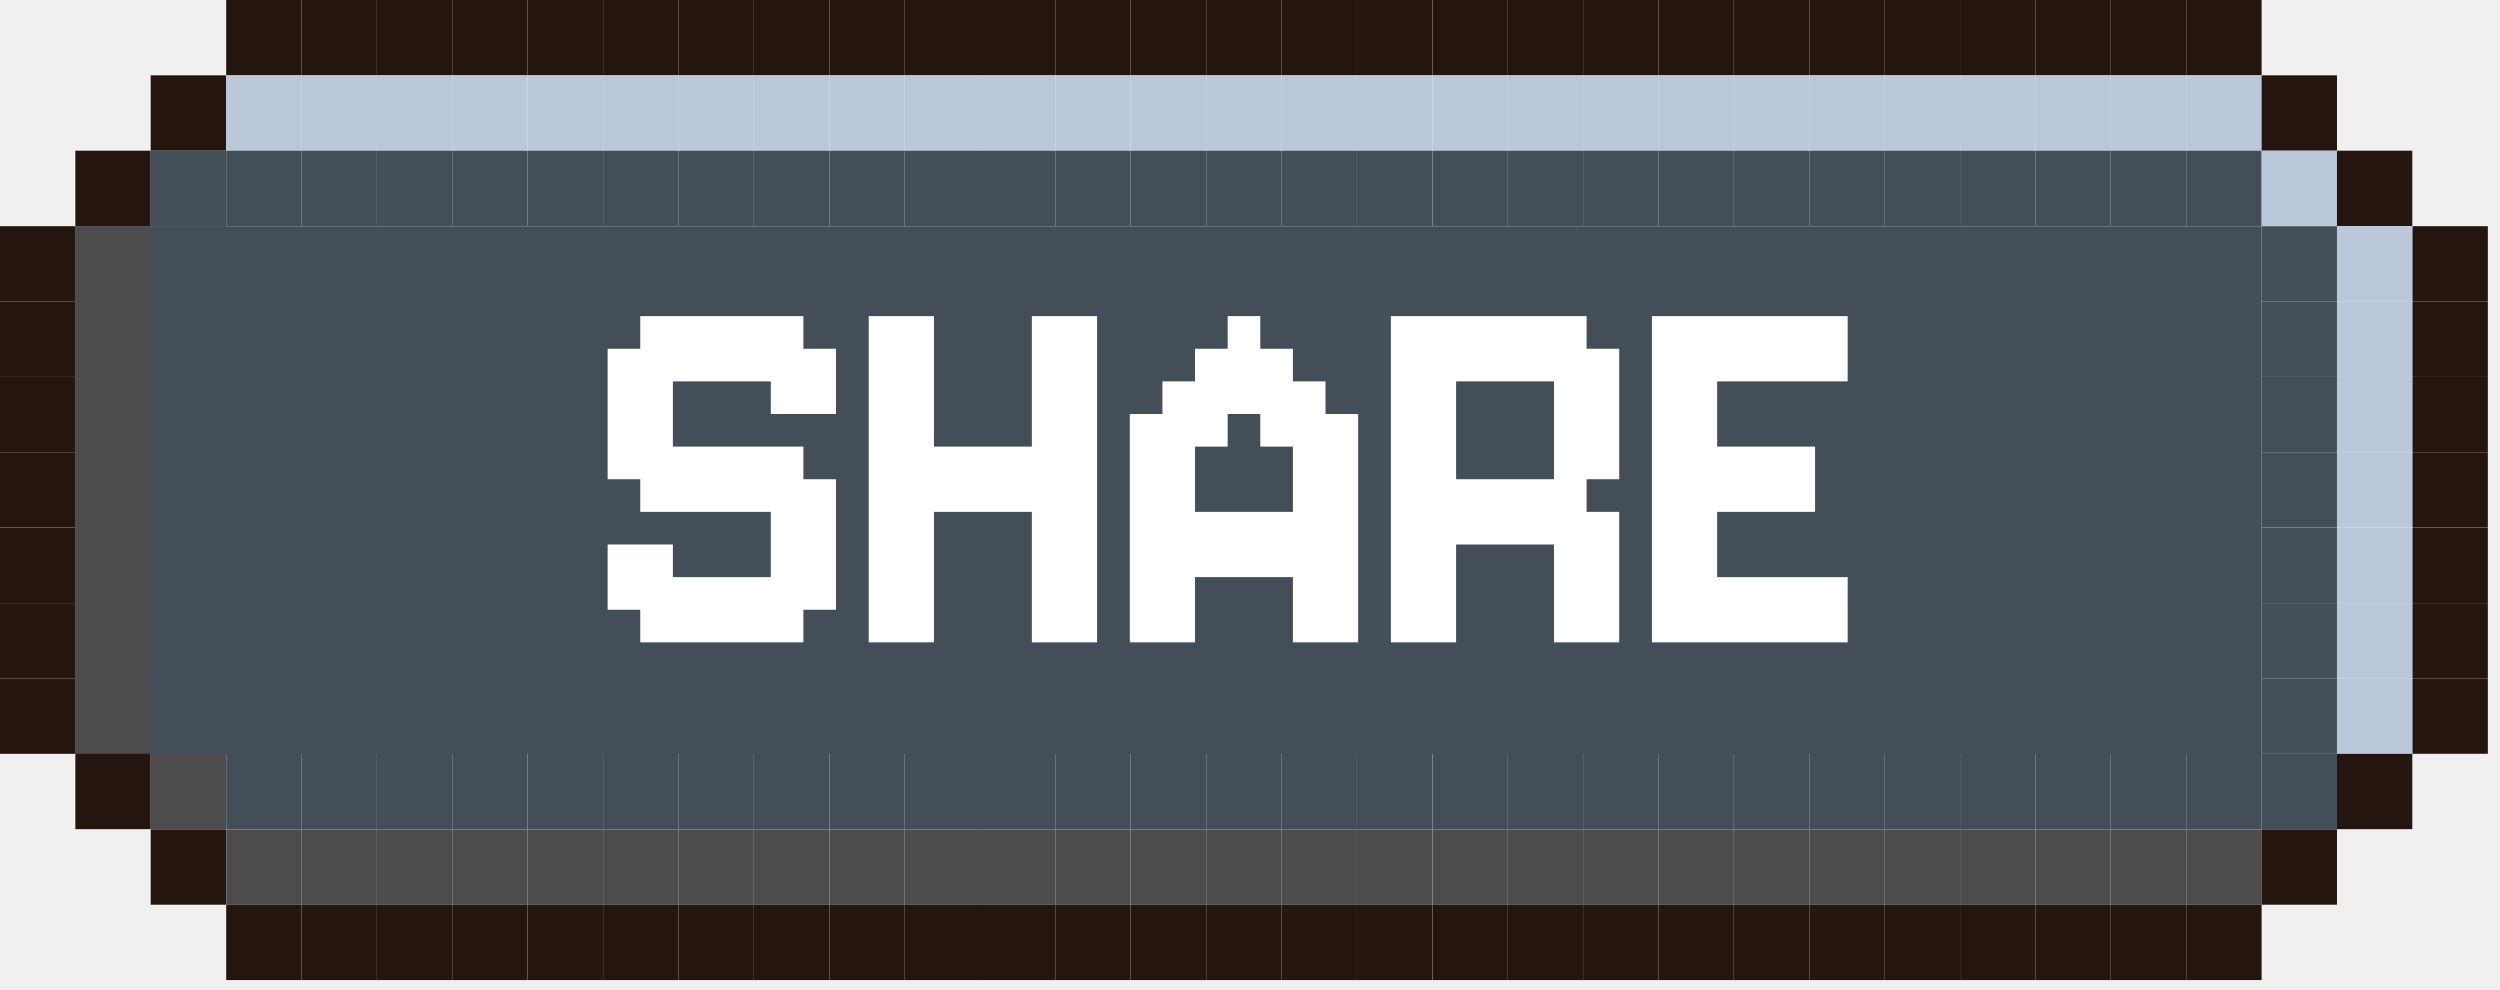
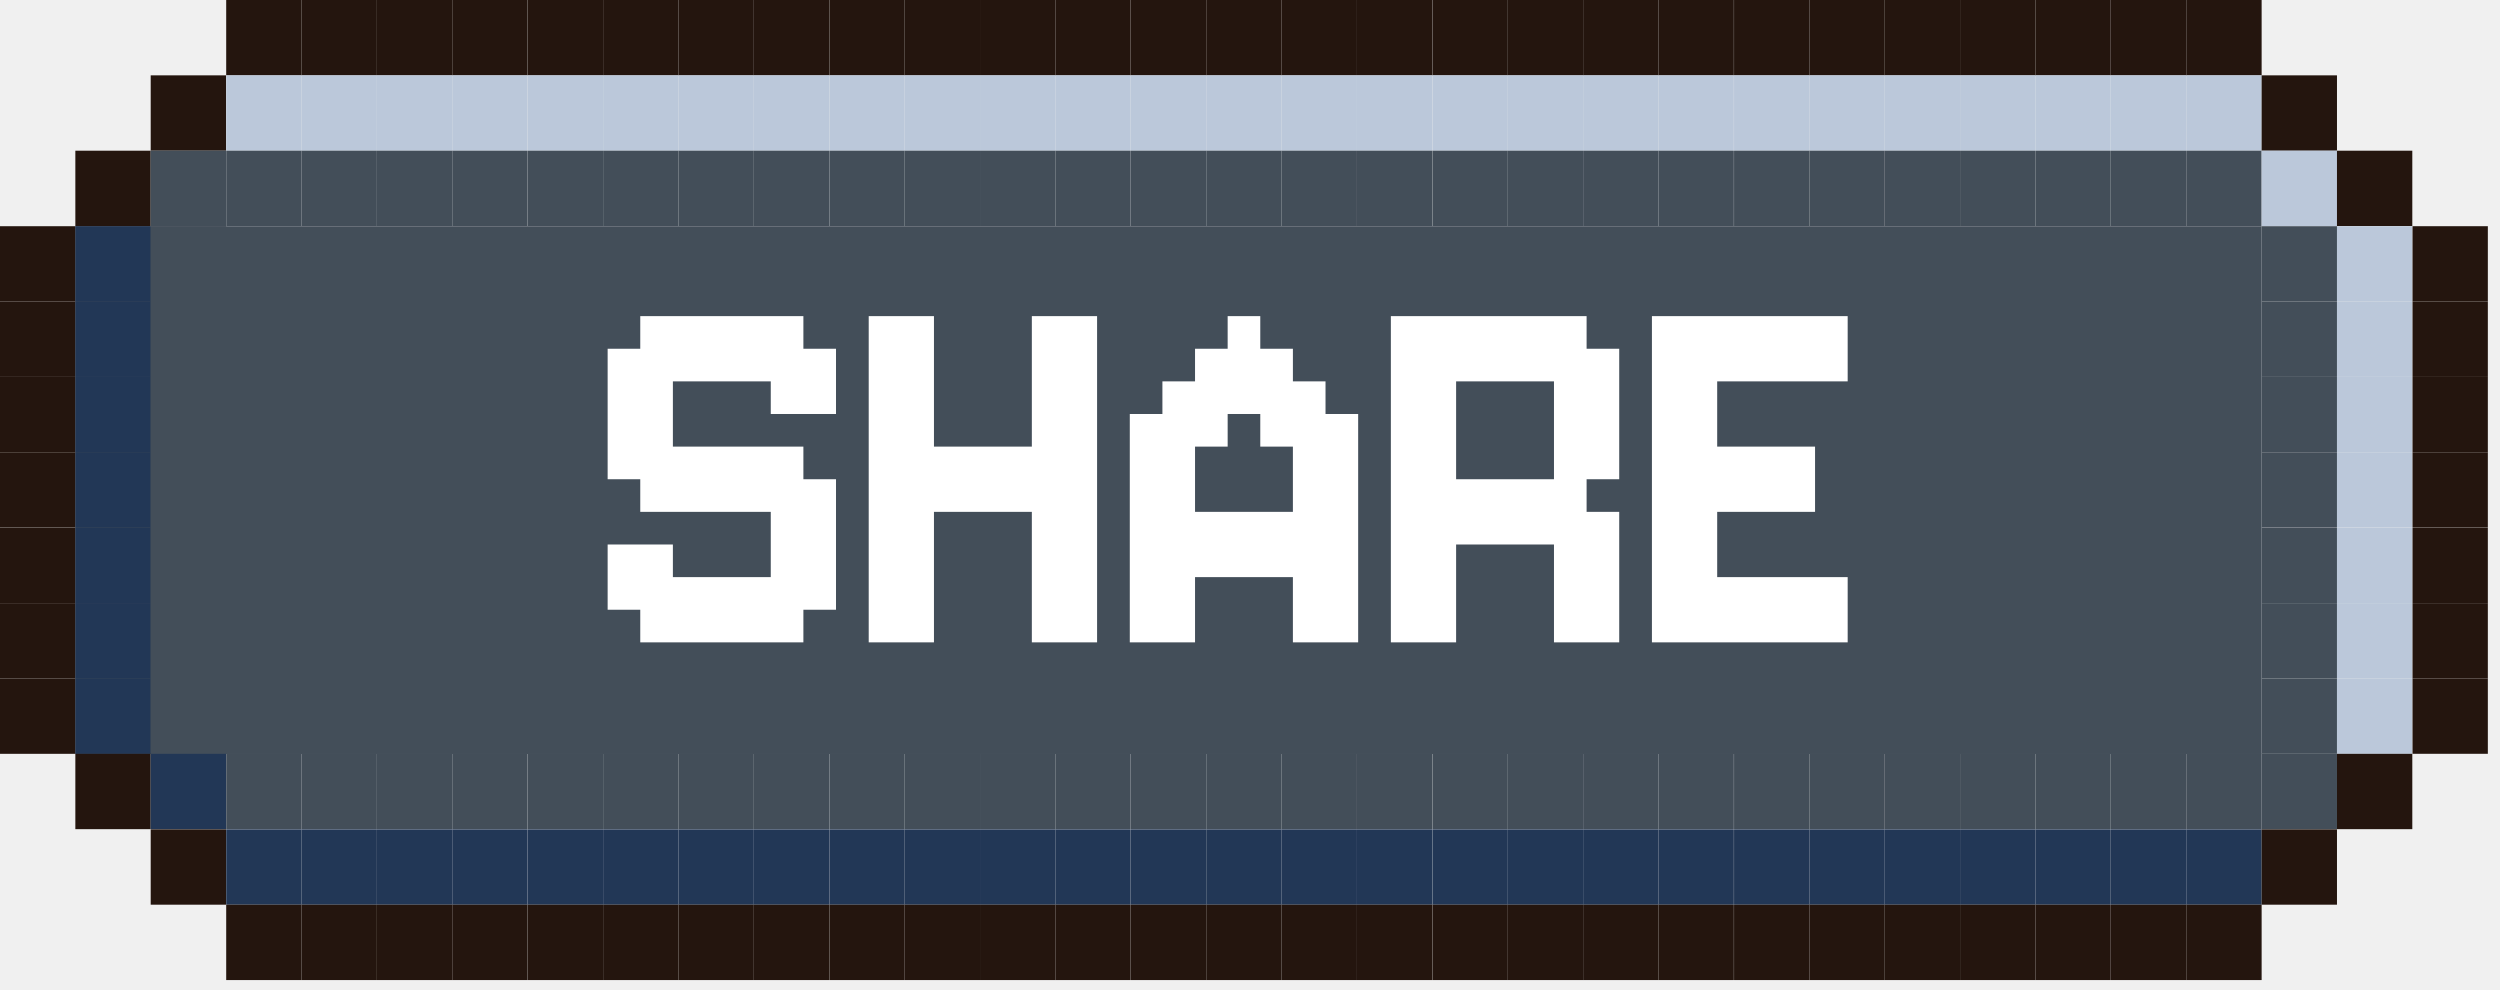
<svg xmlns="http://www.w3.org/2000/svg" width="144" height="57" viewBox="0 0 144 57" fill="none">
  <g clip-path="url(#clip0_788_2356)">
    <path d="M17.369 0H13.029V4.34H17.369V0Z" fill="#24150E" />
    <path d="M21.709 0H17.369V4.34H21.709V0Z" fill="#24150E" />
    <path d="M26.051 0H21.711V4.34H26.051V0Z" fill="#24150E" />
    <path d="M30.391 0H26.051V4.34H30.391V0Z" fill="#24150E" />
    <path d="M34.74 0H30.4V4.34H34.74V0Z" fill="#24150E" />
    <path d="M39.08 0H34.74V4.34H39.08V0Z" fill="#24150E" />
    <path d="M43.42 0H39.08V4.34H43.42V0Z" fill="#24150E" />
    <path d="M47.76 0H43.42V4.34H47.76V0Z" fill="#24150E" />
    <path d="M52.109 0H47.77V4.34H52.109V0Z" fill="#24150E" />
    <path d="M56.449 0H52.109V4.34H56.449V0Z" fill="#24150E" />
    <path d="M60.789 0H56.449V4.34H60.789V0Z" fill="#24150E" />
    <path d="M65.129 0H60.789V4.34H65.129V0Z" fill="#24150E" />
    <path d="M69.481 0H65.141V4.34H69.481V0Z" fill="#24150E" />
    <path d="M73.82 0H69.481V4.34H73.82V0Z" fill="#24150E" />
    <path d="M78.16 0H73.82V4.34H78.16V0Z" fill="#24150E" />
    <path d="M82.5 0H78.16V4.34H82.5V0Z" fill="#24150E" />
    <path d="M86.85 0H82.51V4.34H86.85V0Z" fill="#24150E" />
    <path d="M91.19 0H86.85V4.34H91.19V0Z" fill="#24150E" />
    <path d="M130.27 0H125.93V4.34H130.27V0Z" fill="#24150E" />
    <path d="M13.02 4.34H8.68V8.68H13.02V4.34Z" fill="#24150E" />
    <path d="M17.369 4.34H13.029V8.68H17.369V4.34Z" fill="#BBC8DA" />
    <path d="M21.709 4.34H17.369V8.68H21.709V4.34Z" fill="#BBC8DA" />
    <path d="M26.051 4.34H21.711V8.68H26.051V4.34Z" fill="#BBC8DA" />
    <path d="M30.391 4.34H26.051V8.68H30.391V4.34Z" fill="#BBC8DA" />
    <path d="M34.74 4.34H30.4V8.68H34.74V4.34Z" fill="#BBC8DA" />
    <path d="M39.08 4.34H34.74V8.68H39.08V4.34Z" fill="#BBC8DA" />
    <path d="M43.42 4.34H39.08V8.68H43.42V4.34Z" fill="#BBC8DA" />
    <path d="M47.76 4.34H43.42V8.68H47.76V4.34Z" fill="#BBC8DA" />
    <path d="M52.109 4.34H47.77V8.68H52.109V4.34Z" fill="#BBC8DA" />
    <path d="M56.449 4.34H52.109V8.68H56.449V4.34Z" fill="#BBC8DA" />
    <path d="M60.789 4.34H56.449V8.68H60.789V4.34Z" fill="#BBC8DA" />
    <path d="M65.129 4.34H60.789V8.68H65.129V4.34Z" fill="#BBC8DA" />
    <path d="M69.481 4.34H65.141V8.68H69.481V4.34Z" fill="#BBC8DA" />
    <path d="M73.82 4.34H69.481V8.68H73.82V4.34Z" fill="#BBC8DA" />
    <path d="M78.16 4.34H73.82V8.68H78.16V4.34Z" fill="#BBC8DA" />
    <path d="M82.5 4.34H78.16V8.68H82.5V4.34Z" fill="#BBC8DA" />
    <path d="M86.85 4.34H82.51V8.68H86.85V4.34Z" fill="#BBC8DA" />
    <path d="M91.19 4.34H86.85V8.68H91.19V4.34Z" fill="#BBC8DA" />
    <path d="M130.27 4.34H125.93V8.68H130.27V4.34Z" fill="#BBC8DA" />
    <path d="M134.61 4.34H130.27V8.68H134.61V4.34Z" fill="#24150E" />
    <path d="M8.68 8.68H4.34V13.02H8.68V8.68Z" fill="#24150E" />
    <path d="M13.02 8.68H8.68V13.02H13.02V8.68Z" fill="#434E59" />
    <path d="M17.369 8.68H13.029V13.02H17.369V8.68Z" fill="#434E59" />
    <path d="M130.27 13.03H4.34V43.43H130.27V13.03Z" fill="#434E59" />
    <path d="M21.709 8.68H17.369V13.02H21.709V8.68Z" fill="#434E59" />
    <path d="M26.051 8.68H21.711V13.02H26.051V8.68Z" fill="#434E59" />
    <path d="M30.391 8.68H26.051V13.02H30.391V8.68Z" fill="#434E59" />
    <path d="M34.74 8.68H30.4V13.02H34.74V8.68Z" fill="#434E59" />
    <path d="M39.08 8.68H34.74V13.02H39.08V8.68Z" fill="#434E59" />
    <path d="M43.42 8.68H39.08V13.02H43.42V8.68Z" fill="#434E59" />
    <path d="M47.76 8.68H43.42V13.02H47.76V8.68Z" fill="#434E59" />
    <path d="M52.109 8.68H47.77V13.02H52.109V8.68Z" fill="#434E59" />
    <path d="M56.449 8.68H52.109V13.02H56.449V8.68Z" fill="#434E59" />
    <path d="M60.789 8.68H56.449V13.02H60.789V8.68Z" fill="#434E59" />
    <path d="M65.129 8.68H60.789V13.02H65.129V8.68Z" fill="#434E59" />
    <path d="M69.481 8.68H65.141V13.02H69.481V8.68Z" fill="#434E59" />
    <path d="M73.82 8.68H69.481V13.02H73.82V8.68Z" fill="#434E59" />
    <path d="M78.16 8.68H73.82V13.02H78.16V8.68Z" fill="#434E59" />
    <path d="M82.5 8.68H78.16V13.02H82.5V8.68Z" fill="#434E59" />
    <path d="M86.85 8.68H82.51V13.02H86.85V8.68Z" fill="#434E59" />
    <path d="M91.19 8.68H86.85V13.02H91.19V8.68Z" fill="#434E59" />
    <path d="M130.27 8.68H125.93V13.02H130.27V8.68Z" fill="#434E59" />
    <path d="M134.61 8.68H130.27V13.02H134.61V8.68Z" fill="#BBC8DA" />
    <path d="M138.949 8.68H134.609V13.02H138.949V8.68Z" fill="#24150E" />
    <path d="M4.34 13.03H0V17.37H4.34V13.03Z" fill="#24150E" />
-     <path d="M8.68 13.03H4.34V17.37H8.68V13.03Z" fill="#4C4C4C" />
+     <path d="M8.68 13.03H4.34V17.37H8.68V13.03Z" fill="#223756" />
    <path d="M13.02 13.03H8.68V17.37H13.02V13.03Z" fill="#434E59" />
    <path d="M134.61 13.03H130.27V17.37H134.61V13.03Z" fill="#434E59" />
    <path d="M138.949 13.03H134.609V17.37H138.949V13.03Z" fill="#BBC8DA" />
    <path d="M143.301 13.03H138.961V17.37H143.301V13.03Z" fill="#24150E" />
    <path d="M4.34 17.37H0V21.71H4.34V17.37Z" fill="#24150E" />
-     <path d="M8.68 17.37H4.34V21.71H8.68V17.37Z" fill="#4C4C4C" />
+     <path d="M8.68 17.37H4.34V21.71H8.68V17.37Z" fill="#223756" />
    <path d="M13.02 17.37H8.68V21.71H13.02V17.37Z" fill="#434E59" />
    <path d="M134.61 17.37H130.27V21.71H134.61V17.37Z" fill="#434E59" />
    <path d="M138.949 17.37H134.609V21.71H138.949V17.37Z" fill="#BBC8DA" />
    <path d="M143.301 17.37H138.961V21.71H143.301V17.37Z" fill="#24150E" />
    <path d="M4.34 21.71H0V26.05H4.34V21.71Z" fill="#24150E" />
-     <path d="M8.68 21.71H4.34V26.05H8.68V21.71Z" fill="#4C4C4C" />
+     <path d="M8.68 21.71H4.34V26.05H8.68V21.71Z" fill="#223756" />
    <path d="M13.02 21.71H8.68V26.05H13.02V21.71Z" fill="#434E59" />
    <path d="M134.61 21.71H130.27V26.05H134.61V21.71Z" fill="#434E59" />
    <path d="M138.949 21.71H134.609V26.05H138.949V21.71Z" fill="#BBC8DA" />
    <path d="M143.301 21.71H138.961V26.05H143.301V21.71Z" fill="#24150E" />
    <path d="M4.34 26.05H0V30.39H4.34V26.05Z" fill="#24150E" />
-     <path d="M8.68 26.05H4.34V30.39H8.68V26.05Z" fill="#4C4C4C" />
+     <path d="M8.68 26.05H4.34V30.39H8.68V26.05Z" fill="#223756" />
    <path d="M13.02 26.05H8.68V30.39H13.02V26.05Z" fill="#434E59" />
    <path d="M134.61 26.05H130.27V30.39H134.61V26.05Z" fill="#434E59" />
    <path d="M138.949 26.05H134.609V30.39H138.949V26.05Z" fill="#BBC8DA" />
    <path d="M143.301 26.05H138.961V30.39H143.301V26.05Z" fill="#24150E" />
    <path d="M4.34 30.4H0V34.74H4.34V30.4Z" fill="#24150E" />
-     <path d="M8.68 30.4H4.34V34.74H8.68V30.4Z" fill="#4C4C4C" />
+     <path d="M8.68 30.4H4.34V34.74H8.68V30.4Z" fill="#223756" />
    <path d="M13.02 30.4H8.68V34.74H13.02V30.4Z" fill="#434E59" />
    <path d="M134.61 30.4H130.27V34.74H134.61V30.4Z" fill="#434E59" />
    <path d="M138.949 30.4H134.609V34.74H138.949V30.4Z" fill="#BBC8DA" />
    <path d="M143.301 30.4H138.961V34.74H143.301V30.4Z" fill="#24150E" />
    <path d="M4.34 34.74H0V39.08H4.34V34.74Z" fill="#24150E" />
-     <path d="M8.68 34.74H4.34V39.08H8.68V34.74Z" fill="#4C4C4C" />
+     <path d="M8.68 34.74H4.34V39.08H8.68V34.74Z" fill="#223756" />
    <path d="M13.02 34.74H8.68V39.08H13.02V34.74Z" fill="#434E59" />
    <path d="M134.61 34.74H130.27V39.08H134.61V34.74Z" fill="#434E59" />
    <path d="M138.949 34.74H134.609V39.08H138.949V34.74Z" fill="#BBC8DA" />
    <path d="M143.301 34.74H138.961V39.08H143.301V34.74Z" fill="#24150E" />
    <path d="M4.34 39.08H0V43.42H4.34V39.08Z" fill="#24150E" />
-     <path d="M8.68 39.08H4.34V43.42H8.68V39.08Z" fill="#4C4C4C" />
+     <path d="M8.68 39.08H4.34V43.42H8.68V39.08Z" fill="#223756" />
    <path d="M13.02 39.08H8.68V43.42H13.02V39.08Z" fill="#434E59" />
    <path d="M134.61 39.08H130.27V43.42H134.61V39.08Z" fill="#434E59" />
    <path d="M138.949 39.08H134.609V43.42H138.949V39.08Z" fill="#BBC8DA" />
    <path d="M143.301 39.08H138.961V43.42H143.301V39.08Z" fill="#24150E" />
    <path d="M8.68 43.42H4.34V47.76H8.68V43.42Z" fill="#24150E" />
-     <path d="M13.02 43.42H8.68V47.76H13.02V43.42Z" fill="#4C4C4C" />
+     <path d="M13.02 43.42H8.68V47.76H13.02V43.42Z" fill="#223756" />
    <path d="M17.369 43.42H13.029V47.76H17.369V43.42Z" fill="#434E59" />
    <path d="M21.709 43.42H17.369V47.76H21.709V43.42Z" fill="#434E59" />
    <path d="M26.051 43.42H21.711V47.76H26.051V43.42Z" fill="#434E59" />
    <path d="M30.391 43.42H26.051V47.76H30.391V43.42Z" fill="#434E59" />
    <path d="M34.74 43.42H30.4V47.76H34.74V43.42Z" fill="#434E59" />
    <path d="M39.08 43.42H34.74V47.76H39.08V43.42Z" fill="#434E59" />
    <path d="M43.42 43.42H39.08V47.76H43.42V43.42Z" fill="#434E59" />
    <path d="M47.76 43.42H43.42V47.76H47.76V43.42Z" fill="#434E59" />
    <path d="M52.109 43.42H47.77V47.76H52.109V43.42Z" fill="#434E59" />
    <path d="M56.449 43.42H52.109V47.76H56.449V43.42Z" fill="#434E59" />
    <path d="M60.789 43.42H56.449V47.76H60.789V43.42Z" fill="#434E59" />
    <path d="M65.129 43.42H60.789V47.76H65.129V43.42Z" fill="#434E59" />
    <path d="M69.481 43.42H65.141V47.76H69.481V43.42Z" fill="#434E59" />
    <path d="M73.82 43.42H69.481V47.76H73.82V43.42Z" fill="#434E59" />
    <path d="M78.16 43.42H73.82V47.76H78.16V43.42Z" fill="#434E59" />
    <path d="M82.5 43.42H78.16V47.76H82.5V43.42Z" fill="#434E59" />
    <path d="M86.85 43.42H82.51V47.76H86.85V43.42Z" fill="#434E59" />
    <path d="M91.19 43.42H86.85V47.76H91.19V43.42Z" fill="#434E59" />
    <path d="M130.27 43.42H125.93V47.76H130.27V43.42Z" fill="#434E59" />
    <path d="M134.61 43.42H130.27V47.76H134.61V43.42Z" fill="#434E59" />
    <path d="M138.949 43.42H134.609V47.76H138.949V43.42Z" fill="#24150E" />
    <path d="M13.02 47.77H8.68V52.11H13.02V47.77Z" fill="#24150E" />
-     <path d="M17.369 47.77H13.029V52.11H17.369V47.77Z" fill="#4C4C4C" />
-     <path d="M21.709 47.77H17.369V52.11H21.709V47.77Z" fill="#4C4C4C" />
-     <path d="M26.051 47.77H21.711V52.11H26.051V47.77Z" fill="#4C4C4C" />
-     <path d="M30.391 47.77H26.051V52.11H30.391V47.77Z" fill="#4C4C4C" />
-     <path d="M34.74 47.77H30.4V52.11H34.74V47.77Z" fill="#4C4C4C" />
-     <path d="M39.08 47.77H34.74V52.11H39.08V47.77Z" fill="#4C4C4C" />
-     <path d="M43.42 47.77H39.08V52.11H43.42V47.77Z" fill="#4C4C4C" />
-     <path d="M47.76 47.77H43.42V52.11H47.76V47.77Z" fill="#4C4C4C" />
-     <path d="M52.109 47.77H47.77V52.11H52.109V47.77Z" fill="#4C4C4C" />
-     <path d="M56.449 47.77H52.109V52.11H56.449V47.77Z" fill="#4C4C4C" />
-     <path d="M60.789 47.77H56.449V52.11H60.789V47.77Z" fill="#4C4C4C" />
-     <path d="M65.129 47.77H60.789V52.11H65.129V47.77Z" fill="#4C4C4C" />
-     <path d="M69.481 47.77H65.141V52.11H69.481V47.77Z" fill="#4C4C4C" />
-     <path d="M73.82 47.77H69.481V52.11H73.82V47.77Z" fill="#4C4C4C" />
-     <path d="M78.16 47.77H73.82V52.11H78.16V47.77Z" fill="#4C4C4C" />
-     <path d="M82.5 47.77H78.16V52.11H82.5V47.77Z" fill="#4C4C4C" />
-     <path d="M86.85 47.77H82.51V52.11H86.85V47.77Z" fill="#4C4C4C" />
-     <path d="M91.19 47.77H86.85V52.11H91.19V47.77Z" fill="#4C4C4C" />
-     <path d="M130.27 47.77H125.93V52.11H130.27V47.77Z" fill="#4C4C4C" />
+     <path d="M17.369 47.77H13.029V52.11H17.369V47.77Z" fill="#223756" />
+     <path d="M21.709 47.77H17.369V52.11H21.709V47.77Z" fill="#223756" />
+     <path d="M26.051 47.77H21.711V52.11H26.051V47.77Z" fill="#223756" />
+     <path d="M30.391 47.77H26.051V52.11H30.391V47.77Z" fill="#223756" />
+     <path d="M34.74 47.77H30.4V52.11H34.74V47.77Z" fill="#223756" />
+     <path d="M39.08 47.77H34.74V52.11H39.08V47.77Z" fill="#223756" />
+     <path d="M43.42 47.77H39.08V52.11H43.42V47.77Z" fill="#223756" />
+     <path d="M47.76 47.77H43.42V52.11H47.76V47.77Z" fill="#223756" />
+     <path d="M52.109 47.77H47.77V52.11H52.109V47.77Z" fill="#223756" />
+     <path d="M56.449 47.77H52.109V52.11H56.449V47.77Z" fill="#223756" />
+     <path d="M60.789 47.77H56.449V52.11H60.789V47.77Z" fill="#223756" />
+     <path d="M65.129 47.77H60.789V52.11H65.129V47.77Z" fill="#223756" />
+     <path d="M69.481 47.77H65.141V52.11H69.481V47.77Z" fill="#223756" />
+     <path d="M73.82 47.77H69.481V52.11H73.82V47.77Z" fill="#223756" />
+     <path d="M78.16 47.77H73.82V52.11H78.16V47.77Z" fill="#223756" />
+     <path d="M82.5 47.77H78.16V52.11H82.5V47.77Z" fill="#223756" />
+     <path d="M86.85 47.77H82.51V52.11H86.85V47.77Z" fill="#223756" />
+     <path d="M91.19 47.77H86.85V52.11H91.19V47.77Z" fill="#223756" />
+     <path d="M130.27 47.77H125.93V52.11H130.27V47.77Z" fill="#223756" />
    <path d="M134.61 47.77H130.27V52.11H134.61V47.77Z" fill="#24150E" />
    <path d="M17.369 52.11H13.029V56.45H17.369V52.11Z" fill="#24150E" />
    <path d="M21.709 52.11H17.369V56.45H21.709V52.11Z" fill="#24150E" />
    <path d="M26.051 52.11H21.711V56.45H26.051V52.11Z" fill="#24150E" />
    <path d="M30.391 52.11H26.051V56.45H30.391V52.11Z" fill="#24150E" />
    <path d="M34.74 52.11H30.4V56.45H34.74V52.11Z" fill="#24150E" />
    <path d="M39.08 52.11H34.74V56.45H39.08V52.11Z" fill="#24150E" />
    <path d="M43.42 52.11H39.08V56.45H43.42V52.11Z" fill="#24150E" />
    <path d="M47.76 52.11H43.42V56.45H47.76V52.11Z" fill="#24150E" />
    <path d="M52.109 52.11H47.77V56.45H52.109V52.11Z" fill="#24150E" />
    <path d="M56.449 52.11H52.109V56.45H56.449V52.11Z" fill="#24150E" />
    <path d="M60.789 52.11H56.449V56.45H60.789V52.11Z" fill="#24150E" />
    <path d="M65.129 52.11H60.789V56.45H65.129V52.11Z" fill="#24150E" />
    <path d="M69.481 52.11H65.141V56.45H69.481V52.11Z" fill="#24150E" />
    <path d="M73.82 52.11H69.481V56.45H73.82V52.11Z" fill="#24150E" />
    <path d="M78.16 52.11H73.82V56.45H78.16V52.11Z" fill="#24150E" />
    <path d="M82.5 52.11H78.16V56.45H82.5V52.11Z" fill="#24150E" />
    <path d="M86.85 52.11H82.51V56.45H86.85V52.11Z" fill="#24150E" />
    <path d="M91.19 52.11H86.85V56.45H91.19V52.11Z" fill="#24150E" />
    <path d="M95.529 0H91.189V4.34H95.529V0Z" fill="#24150E" />
    <path d="M99.869 0H95.529V4.34H99.869V0Z" fill="#24150E" />
    <path d="M104.221 0H99.881V4.34H104.221V0Z" fill="#24150E" />
    <path d="M108.561 0H104.221V4.34H108.561V0Z" fill="#24150E" />
    <path d="M112.901 0H108.561V4.34H112.901V0Z" fill="#24150E" />
    <path d="M95.529 4.34H91.189V8.68H95.529V4.34Z" fill="#BBC8DA" />
    <path d="M99.869 4.34H95.529V8.68H99.869V4.34Z" fill="#BBC8DA" />
    <path d="M104.221 4.34H99.881V8.68H104.221V4.34Z" fill="#BBC8DA" />
    <path d="M108.561 4.34H104.221V8.68H108.561V4.34Z" fill="#BBC8DA" />
    <path d="M112.901 4.34H108.561V8.68H112.901V4.34Z" fill="#BBC8DA" />
    <path d="M95.529 8.68H91.189V13.02H95.529V8.68Z" fill="#434E59" />
    <path d="M99.869 8.68H95.529V13.02H99.869V8.68Z" fill="#434E59" />
    <path d="M104.221 8.68H99.881V13.02H104.221V8.68Z" fill="#434E59" />
    <path d="M108.561 8.68H104.221V13.02H108.561V8.68Z" fill="#434E59" />
    <path d="M112.901 8.68H108.561V13.02H112.901V8.68Z" fill="#434E59" />
    <path d="M95.529 43.42H91.189V47.76H95.529V43.42Z" fill="#434E59" />
    <path d="M99.869 43.42H95.529V47.76H99.869V43.42Z" fill="#434E59" />
    <path d="M104.221 43.42H99.881V47.76H104.221V43.42Z" fill="#434E59" />
    <path d="M108.561 43.42H104.221V47.76H108.561V43.42Z" fill="#434E59" />
    <path d="M112.901 43.42H108.561V47.76H112.901V43.42Z" fill="#434E59" />
-     <path d="M95.529 47.77H91.189V52.11H95.529V47.77Z" fill="#4C4C4C" />
-     <path d="M99.869 47.77H95.529V52.11H99.869V47.77Z" fill="#4C4C4C" />
-     <path d="M104.221 47.77H99.881V52.11H104.221V47.77Z" fill="#4C4C4C" />
-     <path d="M108.561 47.77H104.221V52.11H108.561V47.77Z" fill="#4C4C4C" />
-     <path d="M112.901 47.77H108.561V52.11H112.901V47.77Z" fill="#4C4C4C" />
+     <path d="M95.529 47.77H91.189V52.11H95.529V47.77Z" fill="#223756" />
+     <path d="M99.869 47.77H95.529V52.11H99.869V47.77Z" fill="#223756" />
+     <path d="M104.221 47.77H99.881V52.11H104.221V47.77Z" fill="#223756" />
+     <path d="M108.561 47.77H104.221V52.11H108.561V47.77Z" fill="#223756" />
+     <path d="M112.901 47.77H108.561V52.11H112.901V47.77Z" fill="#223756" />
    <path d="M95.529 52.11H91.189V56.45H95.529V52.11Z" fill="#24150E" />
    <path d="M99.869 52.11H95.529V56.45H99.869V52.11Z" fill="#24150E" />
    <path d="M104.221 52.11H99.881V56.45H104.221V52.11Z" fill="#24150E" />
    <path d="M108.561 52.11H104.221V56.45H108.561V52.11Z" fill="#24150E" />
    <path d="M112.901 52.11H108.561V56.45H112.901V52.11Z" fill="#24150E" />
    <path d="M117.24 0H112.9V4.34H117.24V0Z" fill="#24150E" />
    <path d="M117.24 4.34H112.9V8.68H117.24V4.34Z" fill="#BBC8DA" />
    <path d="M117.24 8.68H112.9V13.02H117.24V8.68Z" fill="#434E59" />
    <path d="M117.24 43.42H112.9V47.76H117.24V43.42Z" fill="#434E59" />
-     <path d="M117.24 47.77H112.9V52.11H117.24V47.77Z" fill="#4C4C4C" />
+     <path d="M117.24 47.77H112.9V52.11H117.24V47.77Z" fill="#223756" />
    <path d="M117.24 52.11H112.9V56.45H117.24V52.11Z" fill="#24150E" />
    <path d="M121.58 0H117.24V4.34H121.58V0Z" fill="#24150E" />
    <path d="M125.93 0H121.59V4.34H125.93V0Z" fill="#24150E" />
    <path d="M121.58 4.34H117.24V8.68H121.58V4.34Z" fill="#BBC8DA" />
    <path d="M125.93 4.34H121.59V8.68H125.93V4.34Z" fill="#BBC8DA" />
    <path d="M121.58 8.68H117.24V13.02H121.58V8.68Z" fill="#434E59" />
    <path d="M125.93 8.68H121.59V13.02H125.93V8.68Z" fill="#434E59" />
    <path d="M121.58 43.42H117.24V47.76H121.58V43.42Z" fill="#434E59" />
    <path d="M125.93 43.42H121.59V47.76H125.93V43.42Z" fill="#434E59" />
-     <path d="M121.58 47.77H117.24V52.11H121.58V47.77Z" fill="#4C4C4C" />
-     <path d="M125.93 47.77H121.59V52.11H125.93V47.77Z" fill="#4C4C4C" />
+     <path d="M121.58 47.77H117.24V52.11H121.58V47.77Z" fill="#223756" />
+     <path d="M125.93 47.77H121.59V52.11H125.93V47.77Z" fill="#223756" />
    <path d="M121.58 52.11H117.24V56.45H121.58V52.11Z" fill="#24150E" />
    <path d="M125.93 52.11H121.59V56.45H125.93V52.11Z" fill="#24150E" />
    <path d="M130.27 52.11H125.93V56.45H130.27V52.11Z" fill="#24150E" />
    <path d="M35 31.363H38.758V33.242H44.396V29.483H36.879V27.604H35V20.088H36.879V18.209H46.275V20.088H48.154V23.846H44.396V21.967H38.758V25.725H46.275V27.604H48.154V35.121H46.275V37H36.879V35.121H35V31.363ZM53.796 25.725H59.434V18.209H63.192V37H59.434V29.483H53.796V37H50.038V18.209H53.796V25.725ZM65.076 23.846H66.955V21.967H68.834V20.088H70.713V18.209H72.592V20.088H74.471V21.967H76.35V23.846H78.23V37H74.471V33.242H68.834V37H65.076V23.846ZM68.834 29.483H74.471V25.725H72.592V23.846H70.713V25.725H68.834V29.483ZM80.114 18.209H91.388V20.088H93.267V27.604H91.388V29.483H93.267V37H89.509V31.363H83.872V37H80.114V18.209ZM89.509 27.604V21.967H83.872V27.604H89.509ZM98.91 33.242H106.426V37H95.151V18.209H106.426V21.967H98.91V25.725H104.547V29.483H98.91V33.242Z" fill="white" />
  </g>
  <defs>
    <clipPath id="clip0_788_2356">
      <rect width="143.3" height="56.45" fill="white" />
    </clipPath>
  </defs>
</svg>
